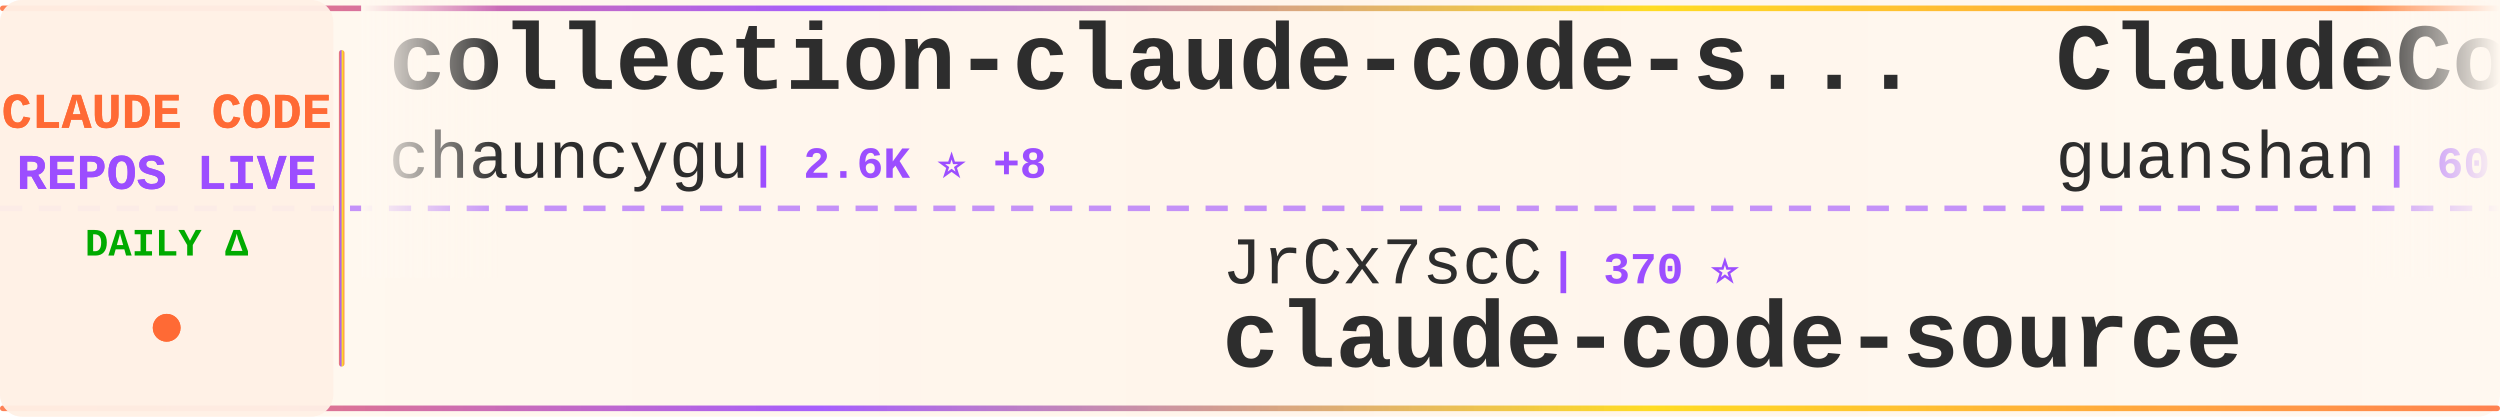
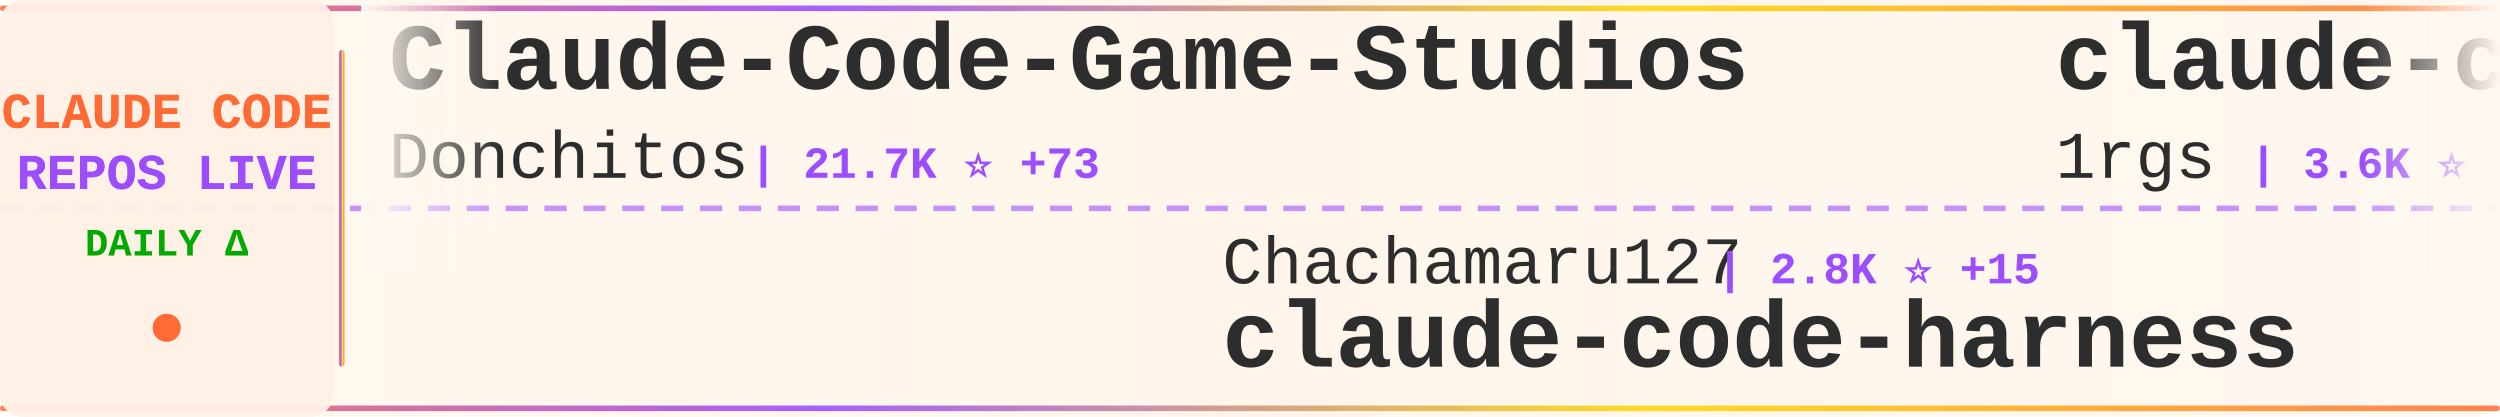
<svg xmlns="http://www.w3.org/2000/svg" width="900" height="150">
  <defs>
    <linearGradient id="tickerBg" x1="0%" y1="0%" x2="100%" y2="0%">
      <stop offset="0%" style="stop-color:#fff8f0;stop-opacity:0.98" />
      <stop offset="50%" style="stop-color:#fff5eb;stop-opacity:1" />
      <stop offset="100%" style="stop-color:#fff8f0;stop-opacity:0.98" />
    </linearGradient>
    <linearGradient id="borderGrad" x1="0%" y1="0%" x2="100%" y2="0%">
      <stop offset="0%" style="stop-color:#FF6B35;stop-opacity:0.85">
        <animate attributeName="stop-opacity" values="0.85;1;0.85" dur="2s" repeatCount="indefinite" />
      </stop>
      <stop offset="33%" style="stop-color:#9C4EFF;stop-opacity:0.9">
        <animate attributeName="stop-opacity" values="0.9;1;0.9" dur="2.2s" repeatCount="indefinite" />
      </stop>
      <stop offset="66%" style="stop-color:#FFD700;stop-opacity:0.85">
        <animate attributeName="stop-opacity" values="0.85;1;0.85" dur="1.8s" repeatCount="indefinite" />
      </stop>
      <stop offset="100%" style="stop-color:#FF6B35;stop-opacity:0.85">
        <animate attributeName="stop-opacity" values="0.85;1;0.85" dur="2s" repeatCount="indefinite" />
      </stop>
    </linearGradient>
    <filter id="textGlow">
      <feGaussianBlur stdDeviation="0.15" result="coloredBlur" />
      <feMerge>
        <feMergeNode in="coloredBlur" />
        <feMergeNode in="SourceGraphic" />
      </feMerge>
    </filter>
    <filter id="metricGlow">
      <feGaussianBlur stdDeviation="0.2" result="coloredBlur" />
      <feMerge>
        <feMergeNode in="coloredBlur" />
        <feMergeNode in="SourceGraphic" />
      </feMerge>
    </filter>
    <linearGradient id="leftFade" x1="0%" y1="0%" x2="100%" y2="0%">
      <stop offset="0%" style="stop-color:#fff8f0;stop-opacity:1" />
      <stop offset="100%" style="stop-color:#fff8f0;stop-opacity:0" />
    </linearGradient>
    <linearGradient id="rightFade" x1="0%" y1="0%" x2="100%" y2="0%">
      <stop offset="0%" style="stop-color:#fff8f0;stop-opacity:0" />
      <stop offset="100%" style="stop-color:#fff8f0;stop-opacity:1" />
    </linearGradient>
  </defs>
  <rect width="900" height="150" fill="url(#tickerBg)" rx="8" />
  <rect x="0" y="2" width="900" height="2" fill="url(#borderGrad)" rx="1" />
  <rect x="0" y="146" width="900" height="2" fill="url(#borderGrad)" rx="1" />
  <line x1="0" y1="75" x2="900" y2="75" stroke="#9C4EFF" stroke-width="2" stroke-dasharray="8 6" opacity="0.6" />
  <rect x="0" y="0" width="120" height="150" fill="#fff0e6" opacity="0.95" rx="8" />
  <text x="60" y="46" font-family="'Courier New', monospace" font-size="18" font-weight="bold" fill="#FF6B35" text-anchor="middle" filter="url(#textGlow)">
    CLAUDE CODE
  </text>
  <text x="60" y="68" font-family="'Courier New', monospace" font-size="18" font-weight="bold" fill="#9C4EFF" text-anchor="middle" filter="url(#textGlow)">
    REPOS LIVE
  </text>
  <text x="60" y="92" font-family="'Courier New', monospace" font-size="14" font-weight="bold" fill="#00aa00" text-anchor="middle">
    DAILY Δ
  </text>
  <circle cx="60" cy="118" r="5" fill="#FF6B35" filter="url(#metricGlow)">
    <animate attributeName="r" values="4;6;4" dur="1.5s" repeatCount="indefinite" />
    <animate attributeName="opacity" values="0.6;1;0.6" dur="1.5s" repeatCount="indefinite" />
  </circle>
  <rect x="122" y="18" width="2" height="114" fill="url(#borderGrad)" rx="1" />
  <clipPath id="tickerClip">
    <rect x="130" y="0" width="770" height="150" />
  </clipPath>
  <g clip-path="url(#tickerClip)">
    <g id="tickerItems">
      <animateTransform attributeName="transform" attributeType="XML" type="translate" from="0 0" to="-3000 0" dur="54s" repeatCount="indefinite" />
      <g transform="translate(0, 0)">
-         <text x="140" y="32" font-family="'Courier New', monospace" font-size="34" font-weight="bold" fill="#2d2d2d">collection-claude-code-s...</text>
-         <text x="140" y="64" font-family="'Courier New', monospace" font-size="24" font-weight="normal" fill="#2d2d2d" opacity="1.0">chauncygu</text>
-         <text x="270" y="64" font-family="'Courier New', monospace" font-size="16" font-weight="bold" fill="#9C4EFF"> | 2.6K ⭐ +8</text>
+         <text x="140" y="32" font-family="'Courier New', monospace" font-size="34" font-weight="bold" fill="#2d2d2d">Claude-Code-Game-Studios</text>
+         <text x="140" y="64" font-family="'Courier New', monospace" font-size="24" font-weight="normal" fill="#2d2d2d" opacity="1.0">Donchitos</text>
+         <text x="270" y="64" font-family="'Courier New', monospace" font-size="16" font-weight="bold" fill="#9C4EFF"> | 21.7K ⭐ +73</text>
      </g>
      <g transform="translate(300, 0)">
-         <text x="140" y="102" font-family="'Courier New', monospace" font-size="24" font-weight="normal" fill="#2d2d2d" opacity="1.0">JrCx7scC</text>
-         <text x="258" y="102" font-family="'Courier New', monospace" font-size="16" font-weight="bold" fill="#9C4EFF"> | 370 ⭐</text>
-         <text x="140" y="132" font-family="'Courier New', monospace" font-size="34" font-weight="bold" fill="#2d2d2d">claude-code-source</text>
+         <text x="140" y="102" font-family="'Courier New', monospace" font-size="24" font-weight="normal" fill="#2d2d2d" opacity="1.0">Chachamaru127</text>
+         <text x="318" y="102" font-family="'Courier New', monospace" font-size="16" font-weight="bold" fill="#9C4EFF"> | 2.8K ⭐ +15</text>
+         <text x="140" y="132" font-family="'Courier New', monospace" font-size="34" font-weight="bold" fill="#2d2d2d">claude-code-harness</text>
      </g>
      <g transform="translate(600, 0)">
-         <text x="140" y="32" font-family="'Courier New', monospace" font-size="34" font-weight="bold" fill="#2d2d2d">ClaudeCode</text>
-         <text x="140" y="64" font-family="'Courier New', monospace" font-size="24" font-weight="normal" fill="#2d2d2d" opacity="1.0">guanshan</text>
-         <text x="258" y="64" font-family="'Courier New', monospace" font-size="16" font-weight="bold" fill="#9C4EFF"> | 60 ⭐</text>
+         <text x="140" y="32" font-family="'Courier New', monospace" font-size="34" font-weight="bold" fill="#2d2d2d">claude-code-proxy</text>
+         <text x="140" y="64" font-family="'Courier New', monospace" font-size="24" font-weight="normal" fill="#2d2d2d" opacity="1.0">1rgs</text>
+         <text x="210" y="64" font-family="'Courier New', monospace" font-size="16" font-weight="bold" fill="#9C4EFF"> | 3.6K ⭐ +2</text>
      </g>
      <g transform="translate(900, 0)">
-         <text x="140" y="102" font-family="'Courier New', monospace" font-size="24" font-weight="normal" fill="#2d2d2d" opacity="1.0">Hyper66666</text>
-         <text x="282" y="102" font-family="'Courier New', monospace" font-size="16" font-weight="bold" fill="#9C4EFF"> | 215 ⭐</text>
-         <text x="140" y="132" font-family="'Courier New', monospace" font-size="34" font-weight="bold" fill="#2d2d2d">claude-code-sourcemap</text>
+         <text x="140" y="102" font-family="'Courier New', monospace" font-size="24" font-weight="normal" fill="#2d2d2d" opacity="1.0">lst97</text>
+         <text x="222" y="102" font-family="'Courier New', monospace" font-size="16" font-weight="bold" fill="#9C4EFF"> | 1.6K ⭐ +4</text>
+         <text x="140" y="132" font-family="'Courier New', monospace" font-size="34" font-weight="bold" fill="#2d2d2d">claude-code-sub-agents</text>
      </g>
      <g transform="translate(1200, 0)">
-         <text x="140" y="32" font-family="'Courier New', monospace" font-size="34" font-weight="bold" fill="#2d2d2d">andrej-karpathy-skills</text>
-         <text x="140" y="64" font-family="'Courier New', monospace" font-size="24" font-weight="normal" fill="#2d2d2d" opacity="1.0">multica-ai</text>
-         <text x="282" y="64" font-family="'Courier New', monospace" font-size="16" font-weight="bold" fill="#9C4EFF"> | 176.1K ⭐ +844</text>
-       </g>
-       <g transform="translate(1500, 0)">
-         <text x="140" y="102" font-family="'Courier New', monospace" font-size="24" font-weight="normal" fill="#2d2d2d" opacity="1.0">catlog22</text>
-         <text x="258" y="102" font-family="'Courier New', monospace" font-size="16" font-weight="bold" fill="#9C4EFF"> | 2.1K ⭐ +4</text>
-         <text x="140" y="132" font-family="'Courier New', monospace" font-size="34" font-weight="bold" fill="#2d2d2d">Claude-Code-Workflow</text>
-       </g>
-       <g transform="translate(1800, 0)">
        <text x="140" y="32" font-family="'Courier New', monospace" font-size="34" font-weight="bold" fill="#2d2d2d">Claude-code</text>
        <text x="140" y="64" font-family="'Courier New', monospace" font-size="24" font-weight="normal" fill="#2d2d2d" opacity="1.0">zstmfhy</text>
        <text x="246" y="64" font-family="'Courier New', monospace" font-size="16" font-weight="bold" fill="#9C4EFF"> | 190 ⭐</text>
+       </g>
+       <g transform="translate(1500, 0)">
+         <text x="140" y="102" font-family="'Courier New', monospace" font-size="24" font-weight="normal" fill="#2d2d2d" opacity="1.0">disler</text>
+         <text x="234" y="102" font-family="'Courier New', monospace" font-size="16" font-weight="bold" fill="#9C4EFF"> | 1.4K ⭐ +3</text>
+         <text x="140" y="132" font-family="'Courier New', monospace" font-size="34" font-weight="bold" fill="#2d2d2d">pi-vs-claude-code</text>
+       </g>
+       <g transform="translate(1800, 0)">
+         <text x="140" y="32" font-family="'Courier New', monospace" font-size="34" font-weight="bold" fill="#2d2d2d">Claude-Code-Workflow</text>
+         <text x="140" y="64" font-family="'Courier New', monospace" font-size="24" font-weight="normal" fill="#2d2d2d" opacity="1.0">catlog22</text>
+         <text x="258" y="64" font-family="'Courier New', monospace" font-size="16" font-weight="bold" fill="#9C4EFF"> | 2.1K ⭐ +4</text>
      </g>
      <g transform="translate(2100, 0)">
        <text x="140" y="102" font-family="'Courier New', monospace" font-size="24" font-weight="normal" fill="#2d2d2d" opacity="1.0">Windy3f3f3f3f</text>
        <text x="318" y="102" font-family="'Courier New', monospace" font-size="16" font-weight="bold" fill="#9C4EFF"> | 1.4K ⭐ +6</text>
        <text x="140" y="132" font-family="'Courier New', monospace" font-size="34" font-weight="bold" fill="#2d2d2d">claude-code-from-scratch</text>
      </g>
      <g transform="translate(2400, 0)">
-         <text x="140" y="32" font-family="'Courier New', monospace" font-size="34" font-weight="bold" fill="#2d2d2d">free-claude-code</text>
-         <text x="140" y="64" font-family="'Courier New', monospace" font-size="24" font-weight="normal" fill="#2d2d2d" opacity="1.0">Alishahryar1</text>
-         <text x="306" y="64" font-family="'Courier New', monospace" font-size="16" font-weight="bold" fill="#9C4EFF"> | 34.7K ⭐ +258</text>
+         <text x="140" y="32" font-family="'Courier New', monospace" font-size="34" font-weight="bold" fill="#2d2d2d">claude-code-webui</text>
+         <text x="140" y="64" font-family="'Courier New', monospace" font-size="24" font-weight="normal" fill="#2d2d2d" opacity="1.0">sugyan</text>
+         <text x="234" y="64" font-family="'Courier New', monospace" font-size="16" font-weight="bold" fill="#9C4EFF"> | 1.1K ⭐ +1</text>
      </g>
      <g transform="translate(2700, 0)">
-         <text x="140" y="102" font-family="'Courier New', monospace" font-size="24" font-weight="normal" fill="#2d2d2d" opacity="1.0">carlvellotti</text>
-         <text x="306" y="102" font-family="'Courier New', monospace" font-size="16" font-weight="bold" fill="#9C4EFF"> | 2.1K ⭐ +2</text>
-         <text x="140" y="132" font-family="'Courier New', monospace" font-size="34" font-weight="bold" fill="#2d2d2d">claude-code-pm-course</text>
+         <text x="140" y="102" font-family="'Courier New', monospace" font-size="24" font-weight="normal" fill="#2d2d2d" opacity="1.0">fuergaosi233</text>
+         <text x="306" y="102" font-family="'Courier New', monospace" font-size="16" font-weight="bold" fill="#9C4EFF"> | 2.7K ⭐ +1</text>
+         <text x="140" y="132" font-family="'Courier New', monospace" font-size="34" font-weight="bold" fill="#2d2d2d">claude-code-proxy</text>
      </g>
      <g transform="translate(3000, 0)">
-         <text x="140" y="32" font-family="'Courier New', monospace" font-size="34" font-weight="bold" fill="#2d2d2d">collection-claude-code-s...</text>
-         <text x="140" y="64" font-family="'Courier New', monospace" font-size="24" font-weight="normal" fill="#2d2d2d" opacity="1.0">chauncygu</text>
-         <text x="270" y="64" font-family="'Courier New', monospace" font-size="16" font-weight="bold" fill="#9C4EFF"> | 2.6K ⭐ +8</text>
+         <text x="140" y="32" font-family="'Courier New', monospace" font-size="34" font-weight="bold" fill="#2d2d2d">Claude-Code-Game-Studios</text>
+         <text x="140" y="64" font-family="'Courier New', monospace" font-size="24" font-weight="normal" fill="#2d2d2d" opacity="1.0">Donchitos</text>
+         <text x="270" y="64" font-family="'Courier New', monospace" font-size="16" font-weight="bold" fill="#9C4EFF"> | 21.7K ⭐ +73</text>
      </g>
      <g transform="translate(3300, 0)">
-         <text x="140" y="102" font-family="'Courier New', monospace" font-size="24" font-weight="normal" fill="#2d2d2d" opacity="1.0">JrCx7scC</text>
-         <text x="258" y="102" font-family="'Courier New', monospace" font-size="16" font-weight="bold" fill="#9C4EFF"> | 370 ⭐</text>
-         <text x="140" y="132" font-family="'Courier New', monospace" font-size="34" font-weight="bold" fill="#2d2d2d">claude-code-source</text>
+         <text x="140" y="102" font-family="'Courier New', monospace" font-size="24" font-weight="normal" fill="#2d2d2d" opacity="1.0">Chachamaru127</text>
+         <text x="318" y="102" font-family="'Courier New', monospace" font-size="16" font-weight="bold" fill="#9C4EFF"> | 2.8K ⭐ +15</text>
+         <text x="140" y="132" font-family="'Courier New', monospace" font-size="34" font-weight="bold" fill="#2d2d2d">claude-code-harness</text>
      </g>
      <g transform="translate(3600, 0)">
-         <text x="140" y="32" font-family="'Courier New', monospace" font-size="34" font-weight="bold" fill="#2d2d2d">ClaudeCode</text>
-         <text x="140" y="64" font-family="'Courier New', monospace" font-size="24" font-weight="normal" fill="#2d2d2d" opacity="1.0">guanshan</text>
-         <text x="258" y="64" font-family="'Courier New', monospace" font-size="16" font-weight="bold" fill="#9C4EFF"> | 60 ⭐</text>
+         <text x="140" y="32" font-family="'Courier New', monospace" font-size="34" font-weight="bold" fill="#2d2d2d">claude-code-proxy</text>
+         <text x="140" y="64" font-family="'Courier New', monospace" font-size="24" font-weight="normal" fill="#2d2d2d" opacity="1.0">1rgs</text>
+         <text x="210" y="64" font-family="'Courier New', monospace" font-size="16" font-weight="bold" fill="#9C4EFF"> | 3.6K ⭐ +2</text>
      </g>
      <g transform="translate(3900, 0)">
-         <text x="140" y="102" font-family="'Courier New', monospace" font-size="24" font-weight="normal" fill="#2d2d2d" opacity="1.0">Hyper66666</text>
-         <text x="282" y="102" font-family="'Courier New', monospace" font-size="16" font-weight="bold" fill="#9C4EFF"> | 215 ⭐</text>
-         <text x="140" y="132" font-family="'Courier New', monospace" font-size="34" font-weight="bold" fill="#2d2d2d">claude-code-sourcemap</text>
+         <text x="140" y="102" font-family="'Courier New', monospace" font-size="24" font-weight="normal" fill="#2d2d2d" opacity="1.0">lst97</text>
+         <text x="222" y="102" font-family="'Courier New', monospace" font-size="16" font-weight="bold" fill="#9C4EFF"> | 1.6K ⭐ +4</text>
+         <text x="140" y="132" font-family="'Courier New', monospace" font-size="34" font-weight="bold" fill="#2d2d2d">claude-code-sub-agents</text>
      </g>
    </g>
  </g>
  <rect x="130" y="0" width="50" height="100" fill="url(#leftFade)" />
  <rect x="850" y="0" width="50" height="100" fill="url(#rightFade)" />
</svg>
